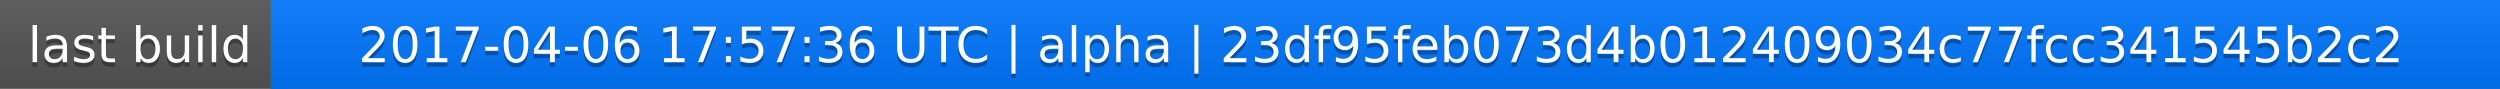
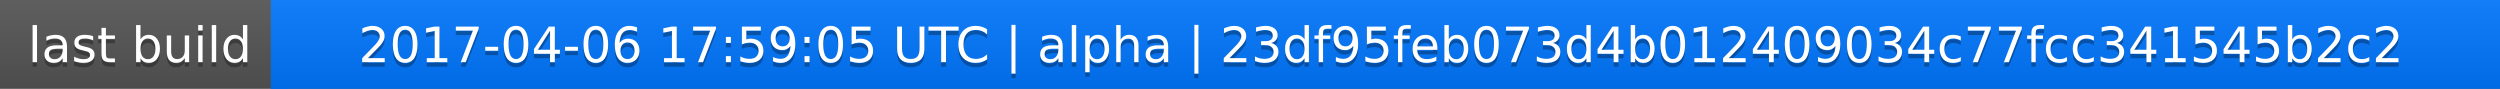
<svg xmlns="http://www.w3.org/2000/svg" width="563" height="20">
  <linearGradient id="a" x2="0" y2="100%">
    <stop offset="0" stop-color="#bbb" stop-opacity=".1" />
    <stop offset="1" stop-opacity=".1" />
  </linearGradient>
  <rect rx="0" width="563" height="20" fill="#555" />
  <rect rx="0" x="61" width="502" height="20" fill="#07f" />
  <path fill="#07f" d="M61 0h4v20h-4z" />
  <rect rx="0" width="563" height="20" fill="url(#a)" />
  <g fill="#fff" text-anchor="middle" font-family="DejaVu Sans,Verdana,Geneva,sans-serif" font-size="11">
    <text x="31.5" y="15" fill="#010101" fill-opacity=".3">last build</text>
    <text x="31.5" y="14">last build</text>
-     <text x="311" y="15" fill="#010101" fill-opacity=".3">2017-04-06 17:57:36 UTC | alpha | 23df95feb073d4b012409034c77fcc341545b2c2</text>
-     <text x="311" y="14">2017-04-06 17:57:36 UTC | alpha | 23df95feb073d4b012409034c77fcc341545b2c2</text>
+     <text x="311" y="15" fill="#010101" fill-opacity=".3">2017-04-06 17:59:05 UTC | alpha | 23df95feb073d4b012409034c77fcc341545b2c2</text>
+     <text x="311" y="14">2017-04-06 17:59:05 UTC | alpha | 23df95feb073d4b012409034c77fcc341545b2c2</text>
  </g>
</svg>
